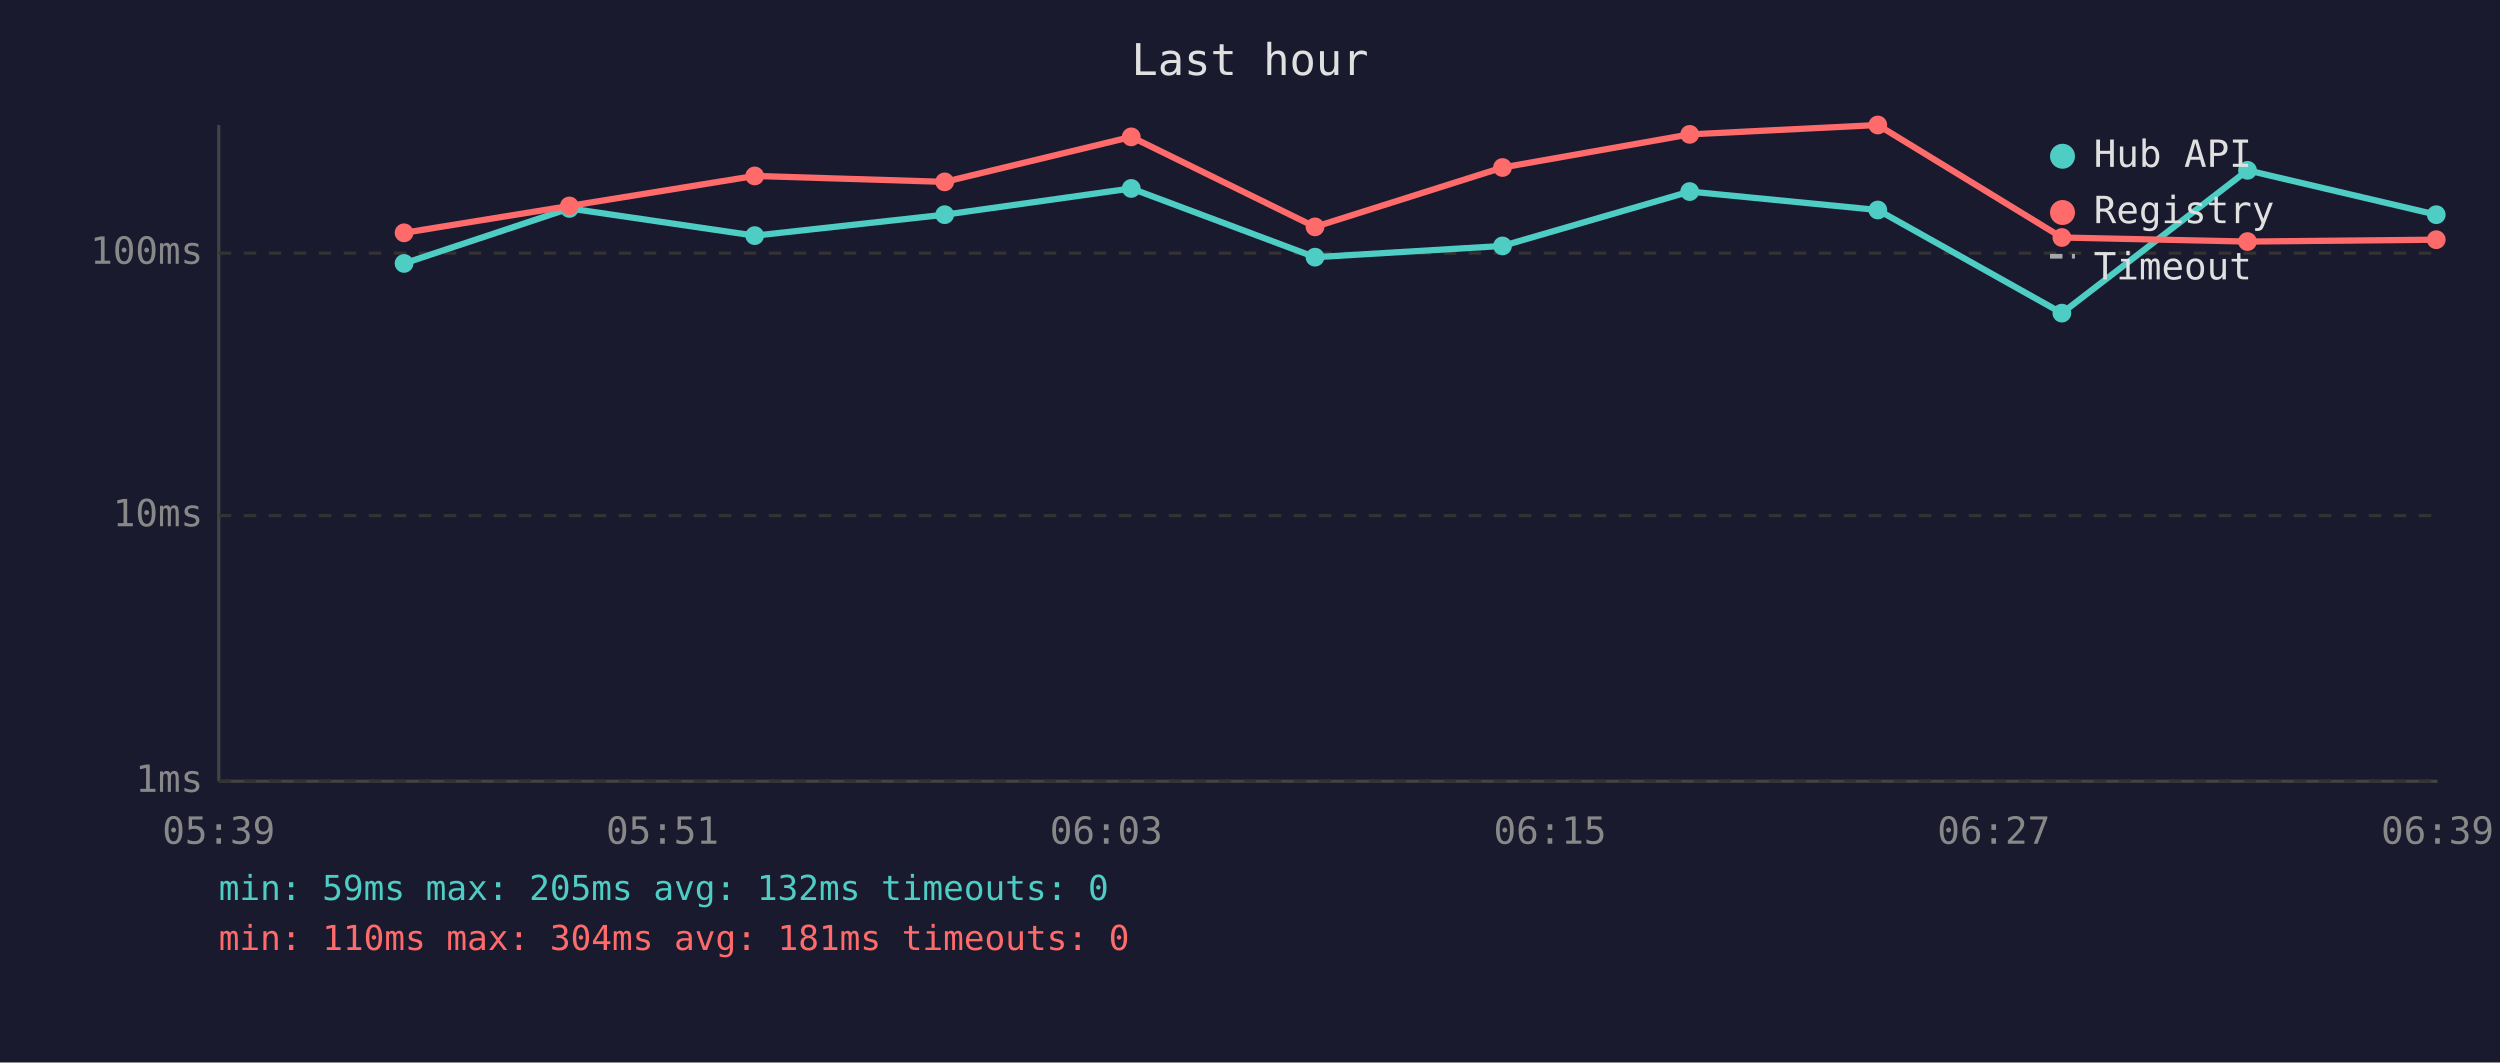
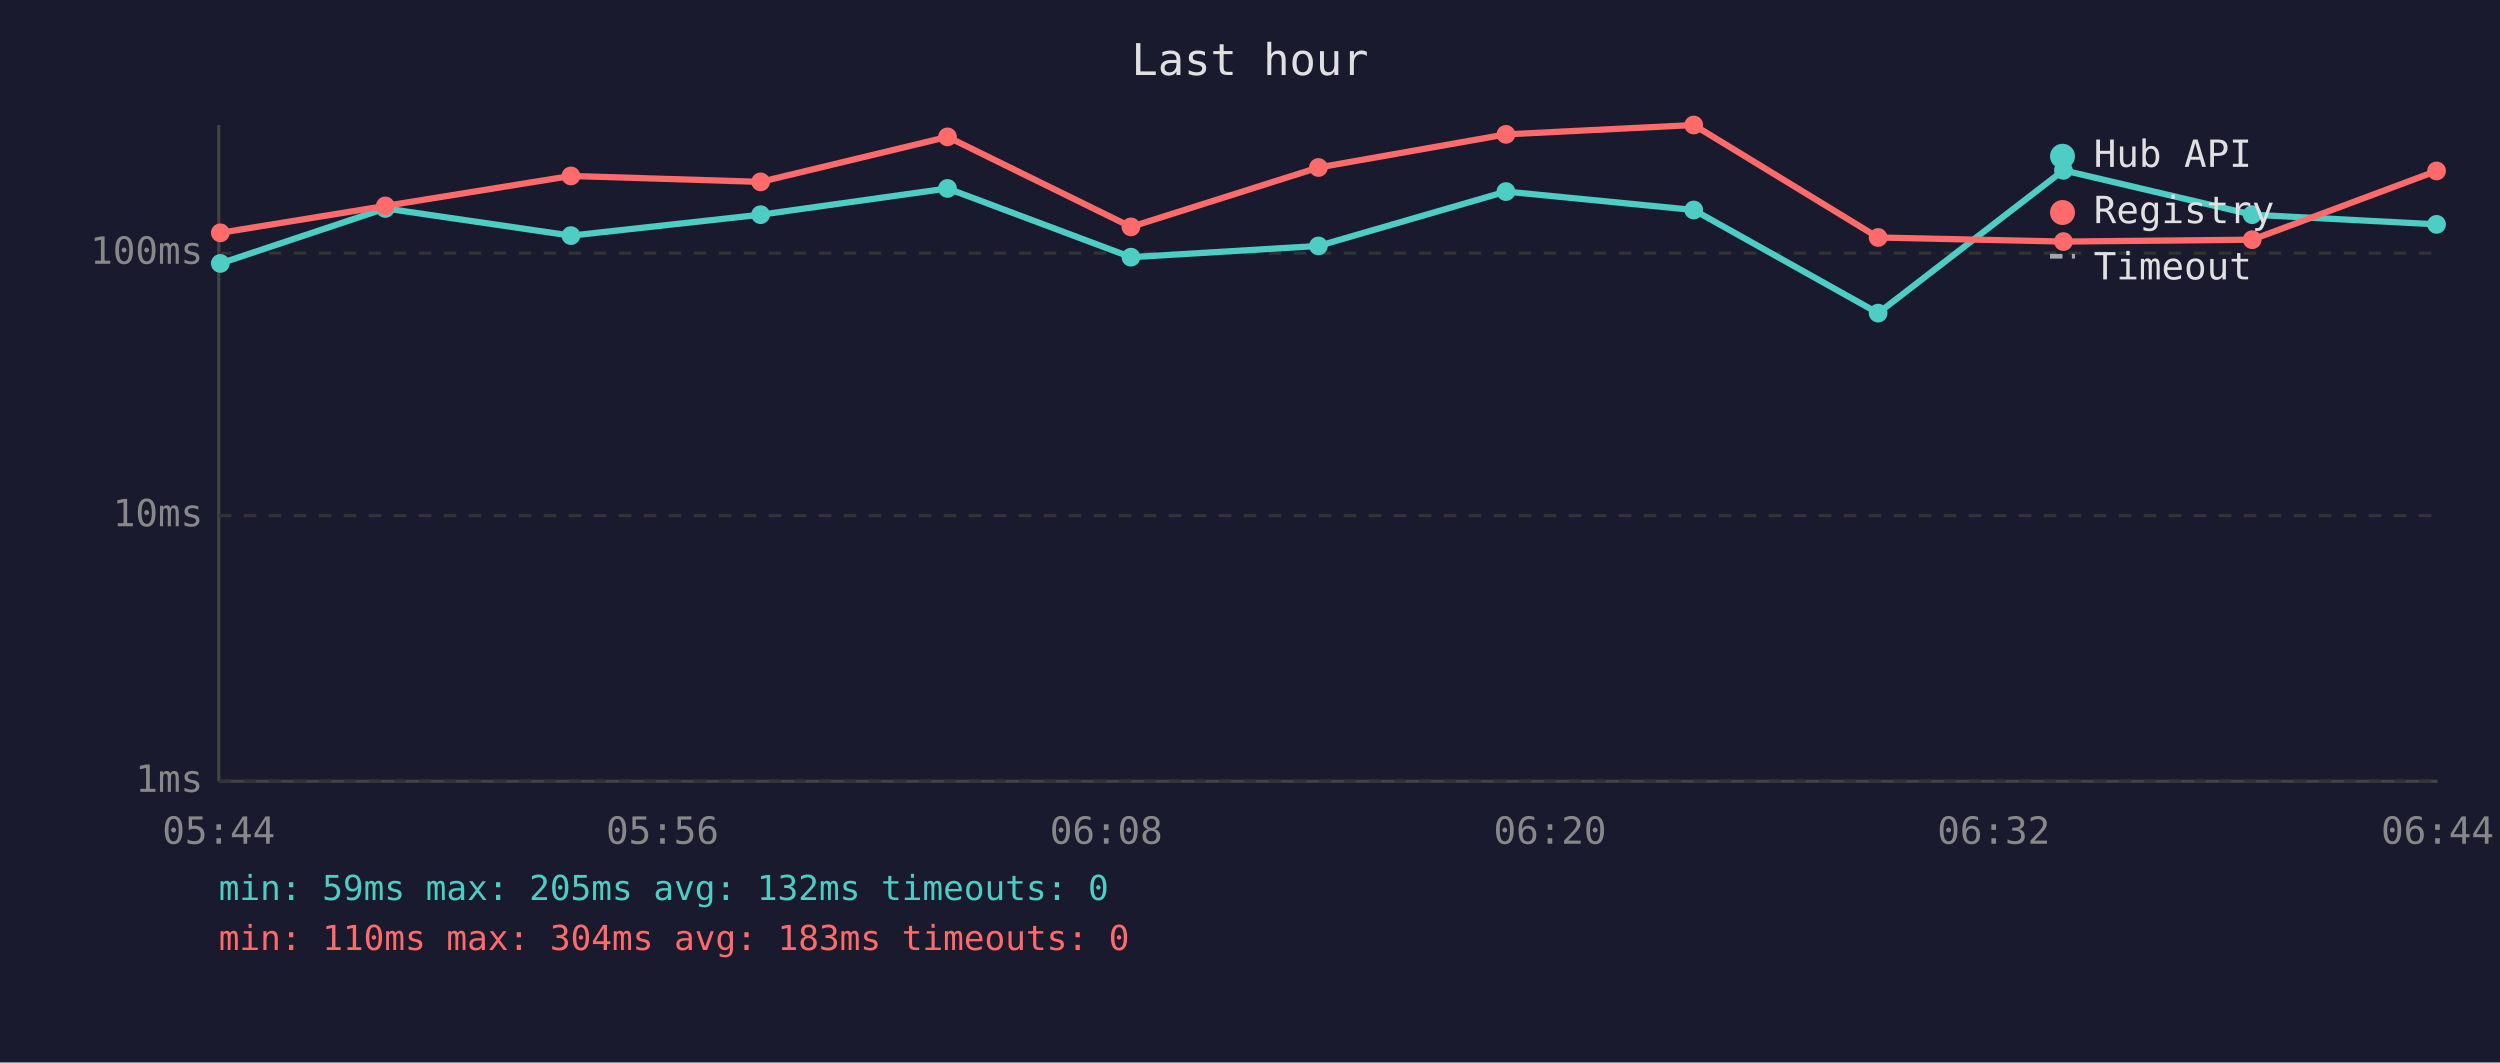
<svg xmlns="http://www.w3.org/2000/svg" viewBox="0 0 800 340" font-family="monospace" font-size="12">
  <rect width="800" height="340" fill="#1a1a2e" />
  <text x="400" y="24" fill="#e0e0e0" font-size="14" text-anchor="middle">Last hour</text>
  <line x1="70" y1="40" x2="70" y2="250" stroke="#444" stroke-width="1" />
  <line x1="70" y1="250" x2="780" y2="250" stroke="#444" stroke-width="1" />
  <line x1="70" y1="250" x2="780" y2="250" stroke="#333" stroke-width="1" stroke-dasharray="4" />
  <text x="65" y="250" fill="#888" text-anchor="end" dominant-baseline="middle">1ms</text>
  <line x1="70" y1="165" x2="780" y2="165" stroke="#333" stroke-width="1" stroke-dasharray="4" />
  <text x="65" y="165" fill="#888" text-anchor="end" dominant-baseline="middle">10ms</text>
  <line x1="70" y1="81" x2="780" y2="81" stroke="#333" stroke-width="1" stroke-dasharray="4" />
  <text x="65" y="81" fill="#888" text-anchor="end" dominant-baseline="middle">100ms</text>
-   <text x="70" y="270" fill="#888" text-anchor="middle">05:39</text>
-   <text x="212" y="270" fill="#888" text-anchor="middle">05:51</text>
-   <text x="354" y="270" fill="#888" text-anchor="middle">06:03</text>
-   <text x="496" y="270" fill="#888" text-anchor="middle">06:15</text>
-   <text x="638" y="270" fill="#888" text-anchor="middle">06:27</text>
-   <text x="780" y="270" fill="#888" text-anchor="middle">06:39</text>
-   <polyline points="129.3,84.3 182.2,66.7 241.5,75.4 302.3,68.7 362.0,60.3 420.8,82.3 480.8,78.7 540.7,61.3 600.9,67.2 659.8,100.2 719.2,54.5 779.6,68.7" fill="none" stroke="#4ecdc4" stroke-width="2" opacity="1" />
-   <circle cx="129.3" cy="84.3" r="3" fill="#4ecdc4" />
-   <circle cx="182.2" cy="66.7" r="3" fill="#4ecdc4" />
-   <circle cx="241.5" cy="75.4" r="3" fill="#4ecdc4" />
-   <circle cx="302.3" cy="68.7" r="3" fill="#4ecdc4" />
-   <circle cx="362.0" cy="60.3" r="3" fill="#4ecdc4" />
-   <circle cx="420.8" cy="82.3" r="3" fill="#4ecdc4" />
-   <circle cx="480.8" cy="78.7" r="3" fill="#4ecdc4" />
-   <circle cx="540.7" cy="61.3" r="3" fill="#4ecdc4" />
-   <circle cx="600.9" cy="67.2" r="3" fill="#4ecdc4" />
-   <circle cx="659.8" cy="100.2" r="3" fill="#4ecdc4" />
-   <circle cx="719.2" cy="54.5" r="3" fill="#4ecdc4" />
-   <circle cx="779.6" cy="68.7" r="3" fill="#4ecdc4" />
-   <polyline points="129.3,74.5 182.2,65.9 241.5,56.3 302.3,58.2 362.0,43.8 420.8,72.6 480.8,53.6 540.7,43.0 600.9,40.0 659.8,76.0 719.2,77.3 779.6,76.7" fill="none" stroke="#ff6b6b" stroke-width="2" opacity="1" />
-   <circle cx="129.3" cy="74.5" r="3" fill="#ff6b6b" />
-   <circle cx="182.2" cy="65.9" r="3" fill="#ff6b6b" />
-   <circle cx="241.5" cy="56.3" r="3" fill="#ff6b6b" />
-   <circle cx="302.3" cy="58.2" r="3" fill="#ff6b6b" />
-   <circle cx="362.0" cy="43.8" r="3" fill="#ff6b6b" />
-   <circle cx="420.8" cy="72.6" r="3" fill="#ff6b6b" />
-   <circle cx="480.8" cy="53.6" r="3" fill="#ff6b6b" />
-   <circle cx="540.7" cy="43.0" r="3" fill="#ff6b6b" />
-   <circle cx="600.9" cy="40.0" r="3" fill="#ff6b6b" />
-   <circle cx="659.8" cy="76.0" r="3" fill="#ff6b6b" />
-   <circle cx="719.2" cy="77.3" r="3" fill="#ff6b6b" />
-   <circle cx="779.6" cy="76.7" r="3" fill="#ff6b6b" />
+   <text x="70" y="270" fill="#888" text-anchor="middle">05:44</text>
+   <text x="212" y="270" fill="#888" text-anchor="middle">05:56</text>
+   <text x="354" y="270" fill="#888" text-anchor="middle">06:08</text>
+   <text x="496" y="270" fill="#888" text-anchor="middle">06:20</text>
+   <text x="638" y="270" fill="#888" text-anchor="middle">06:32</text>
+   <text x="780" y="270" fill="#888" text-anchor="middle">06:44</text>
+   <polyline points="70.5,84.3 123.3,66.7 182.7,75.4 243.4,68.7 303.2,60.3 361.9,82.3 421.9,78.7 481.9,61.3 542.0,67.2 601.0,100.2 660.3,54.5 720.7,68.7 779.7,71.8" fill="none" stroke="#4ecdc4" stroke-width="2" opacity="1" />
+   <circle cx="70.5" cy="84.3" r="3" fill="#4ecdc4" />
+   <circle cx="123.3" cy="66.7" r="3" fill="#4ecdc4" />
+   <circle cx="182.7" cy="75.4" r="3" fill="#4ecdc4" />
+   <circle cx="243.4" cy="68.7" r="3" fill="#4ecdc4" />
+   <circle cx="303.2" cy="60.3" r="3" fill="#4ecdc4" />
+   <circle cx="361.9" cy="82.3" r="3" fill="#4ecdc4" />
+   <circle cx="421.9" cy="78.7" r="3" fill="#4ecdc4" />
+   <circle cx="481.9" cy="61.3" r="3" fill="#4ecdc4" />
+   <circle cx="542.0" cy="67.2" r="3" fill="#4ecdc4" />
+   <circle cx="601.0" cy="100.2" r="3" fill="#4ecdc4" />
+   <circle cx="660.3" cy="54.5" r="3" fill="#4ecdc4" />
+   <circle cx="720.7" cy="68.7" r="3" fill="#4ecdc4" />
+   <circle cx="779.7" cy="71.8" r="3" fill="#4ecdc4" />
+   <polyline points="70.5,74.5 123.3,65.9 182.7,56.3 243.4,58.2 303.2,43.8 361.9,72.6 421.9,53.6 481.9,43.0 542.0,40.0 601.0,76.0 660.3,77.3 720.7,76.7 779.7,54.7" fill="none" stroke="#ff6b6b" stroke-width="2" opacity="1" />
+   <circle cx="70.5" cy="74.5" r="3" fill="#ff6b6b" />
+   <circle cx="123.3" cy="65.9" r="3" fill="#ff6b6b" />
+   <circle cx="182.7" cy="56.3" r="3" fill="#ff6b6b" />
+   <circle cx="243.4" cy="58.2" r="3" fill="#ff6b6b" />
+   <circle cx="303.2" cy="43.8" r="3" fill="#ff6b6b" />
+   <circle cx="361.9" cy="72.6" r="3" fill="#ff6b6b" />
+   <circle cx="421.9" cy="53.6" r="3" fill="#ff6b6b" />
+   <circle cx="481.9" cy="43.0" r="3" fill="#ff6b6b" />
+   <circle cx="542.0" cy="40.0" r="3" fill="#ff6b6b" />
+   <circle cx="601.0" cy="76.0" r="3" fill="#ff6b6b" />
+   <circle cx="660.3" cy="77.3" r="3" fill="#ff6b6b" />
+   <circle cx="720.7" cy="76.7" r="3" fill="#ff6b6b" />
+   <circle cx="779.7" cy="54.7" r="3" fill="#ff6b6b" />
  <circle cx="660" cy="50" r="4" fill="#4ecdc4" />
  <text x="670" y="50" fill="#e0e0e0" dominant-baseline="middle">Hub API</text>
  <circle cx="660" cy="68" r="4" fill="#ff6b6b" />
  <text x="670" y="68" fill="#e0e0e0" dominant-baseline="middle">Registry</text>
  <line x1="656" y1="82" x2="664" y2="82" stroke="#e0e0e0" stroke-width="1.5" stroke-dasharray="4,3" opacity="0.7" />
  <text x="670" y="86" fill="#e0e0e0" dominant-baseline="middle">Timeout</text>
  <text x="70" y="288" fill="#4ecdc4" font-size="11">min: 59ms  max: 205ms  avg: 132ms  timeouts: 0</text>
-   <text x="70" y="304" fill="#ff6b6b" font-size="11">min: 110ms  max: 304ms  avg: 181ms  timeouts: 0</text>
+   <text x="70" y="304" fill="#ff6b6b" font-size="11">min: 110ms  max: 304ms  avg: 183ms  timeouts: 0</text>
</svg>
